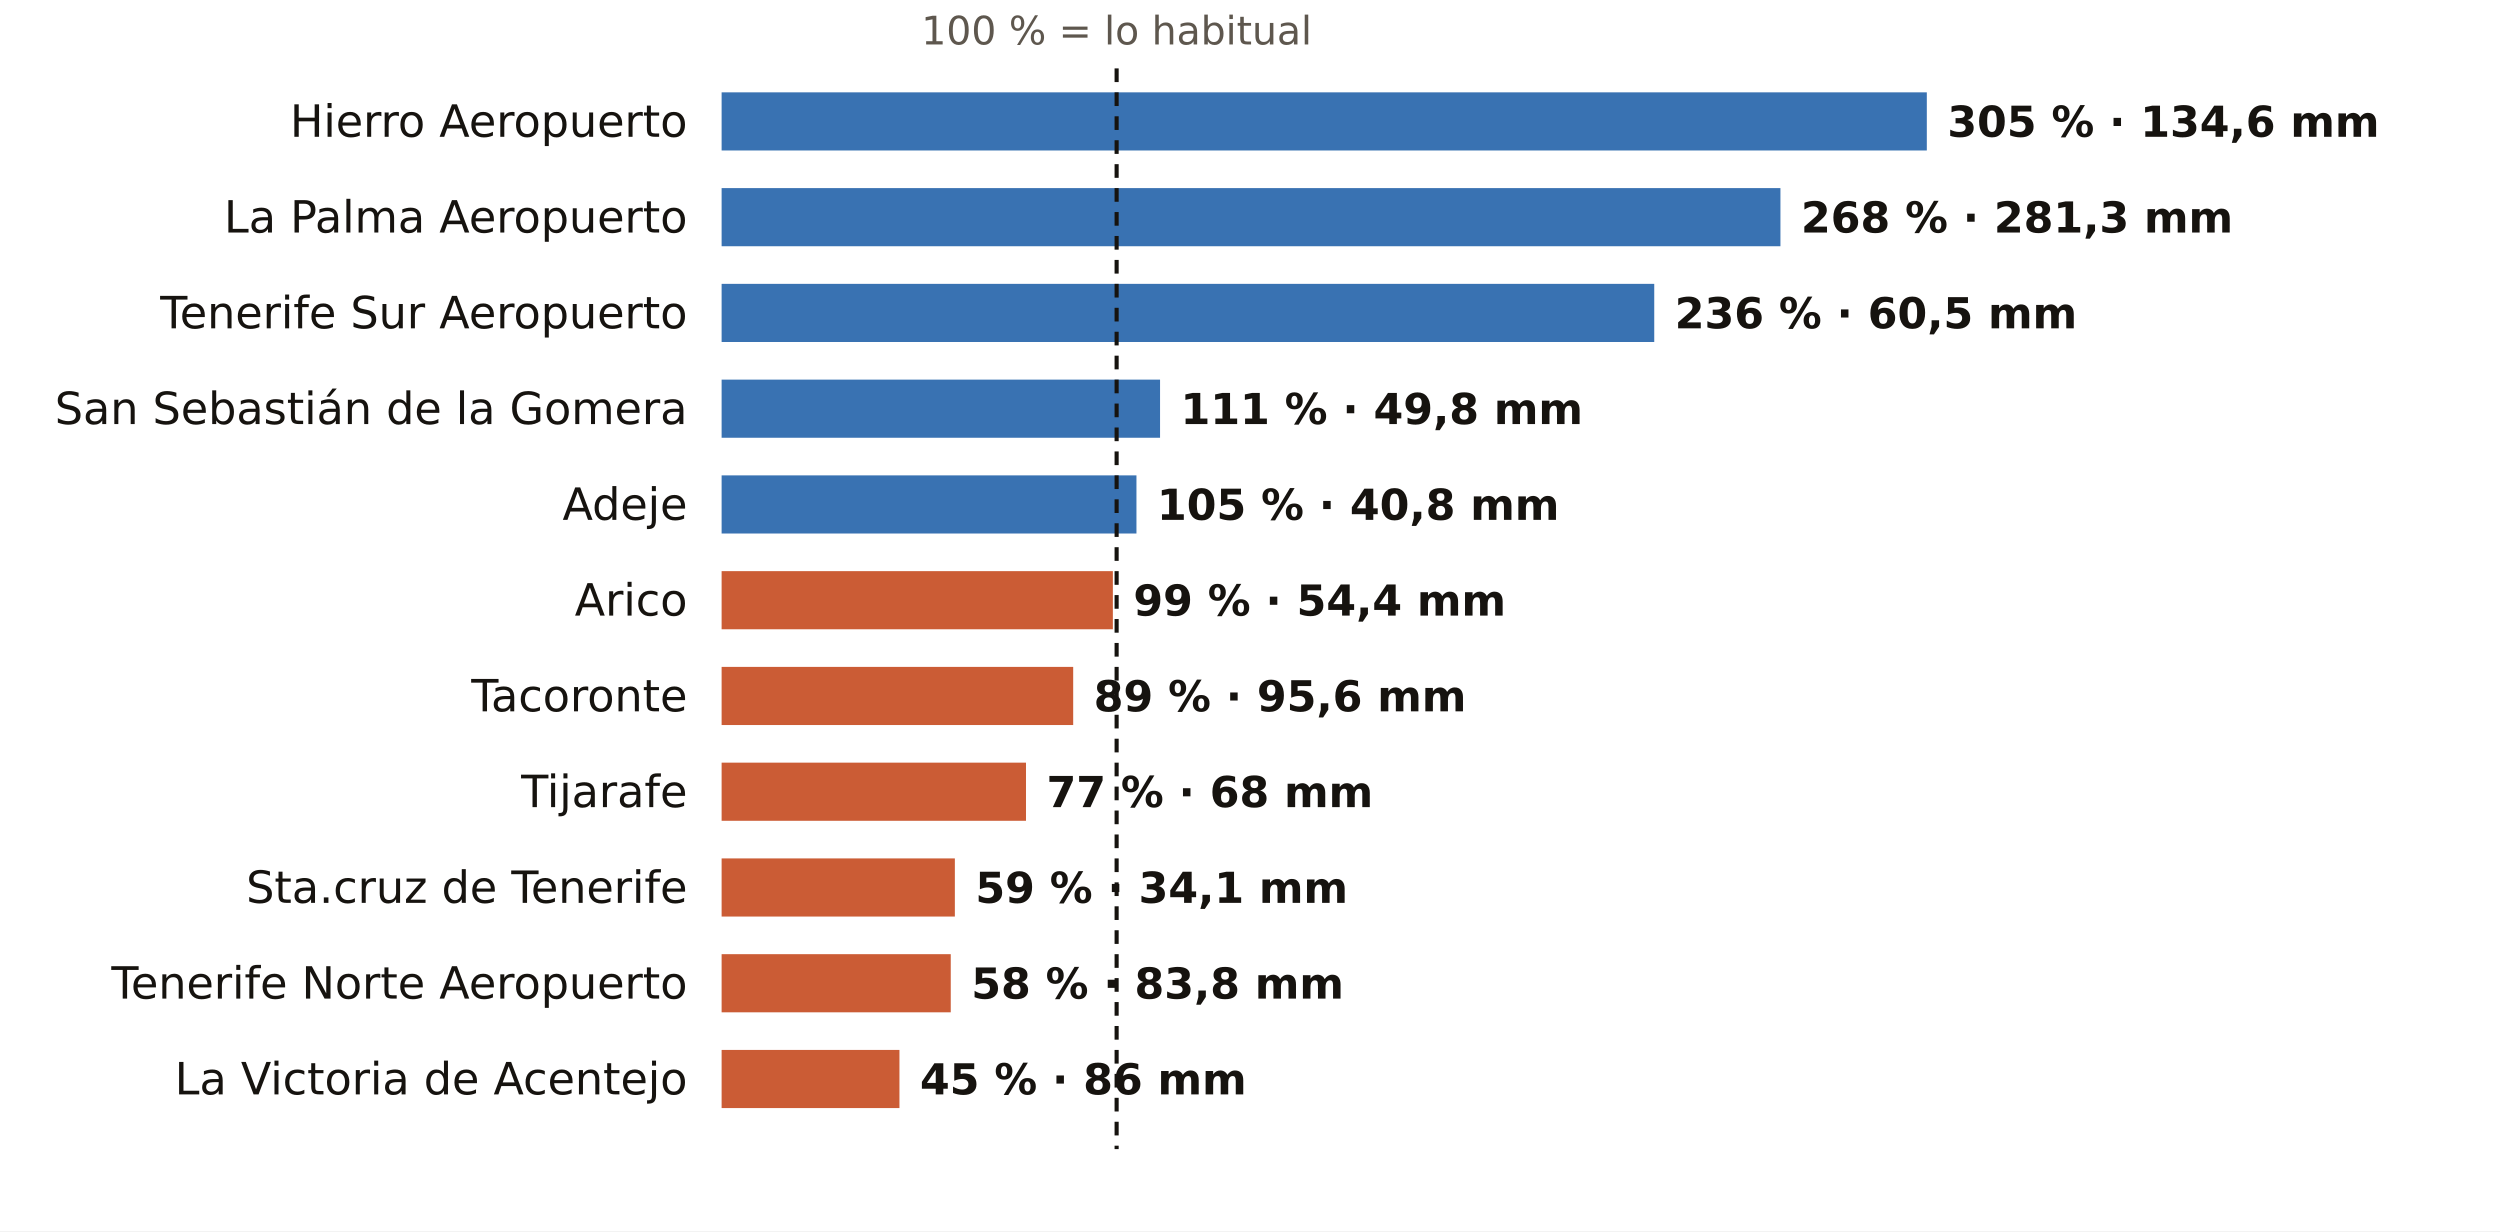
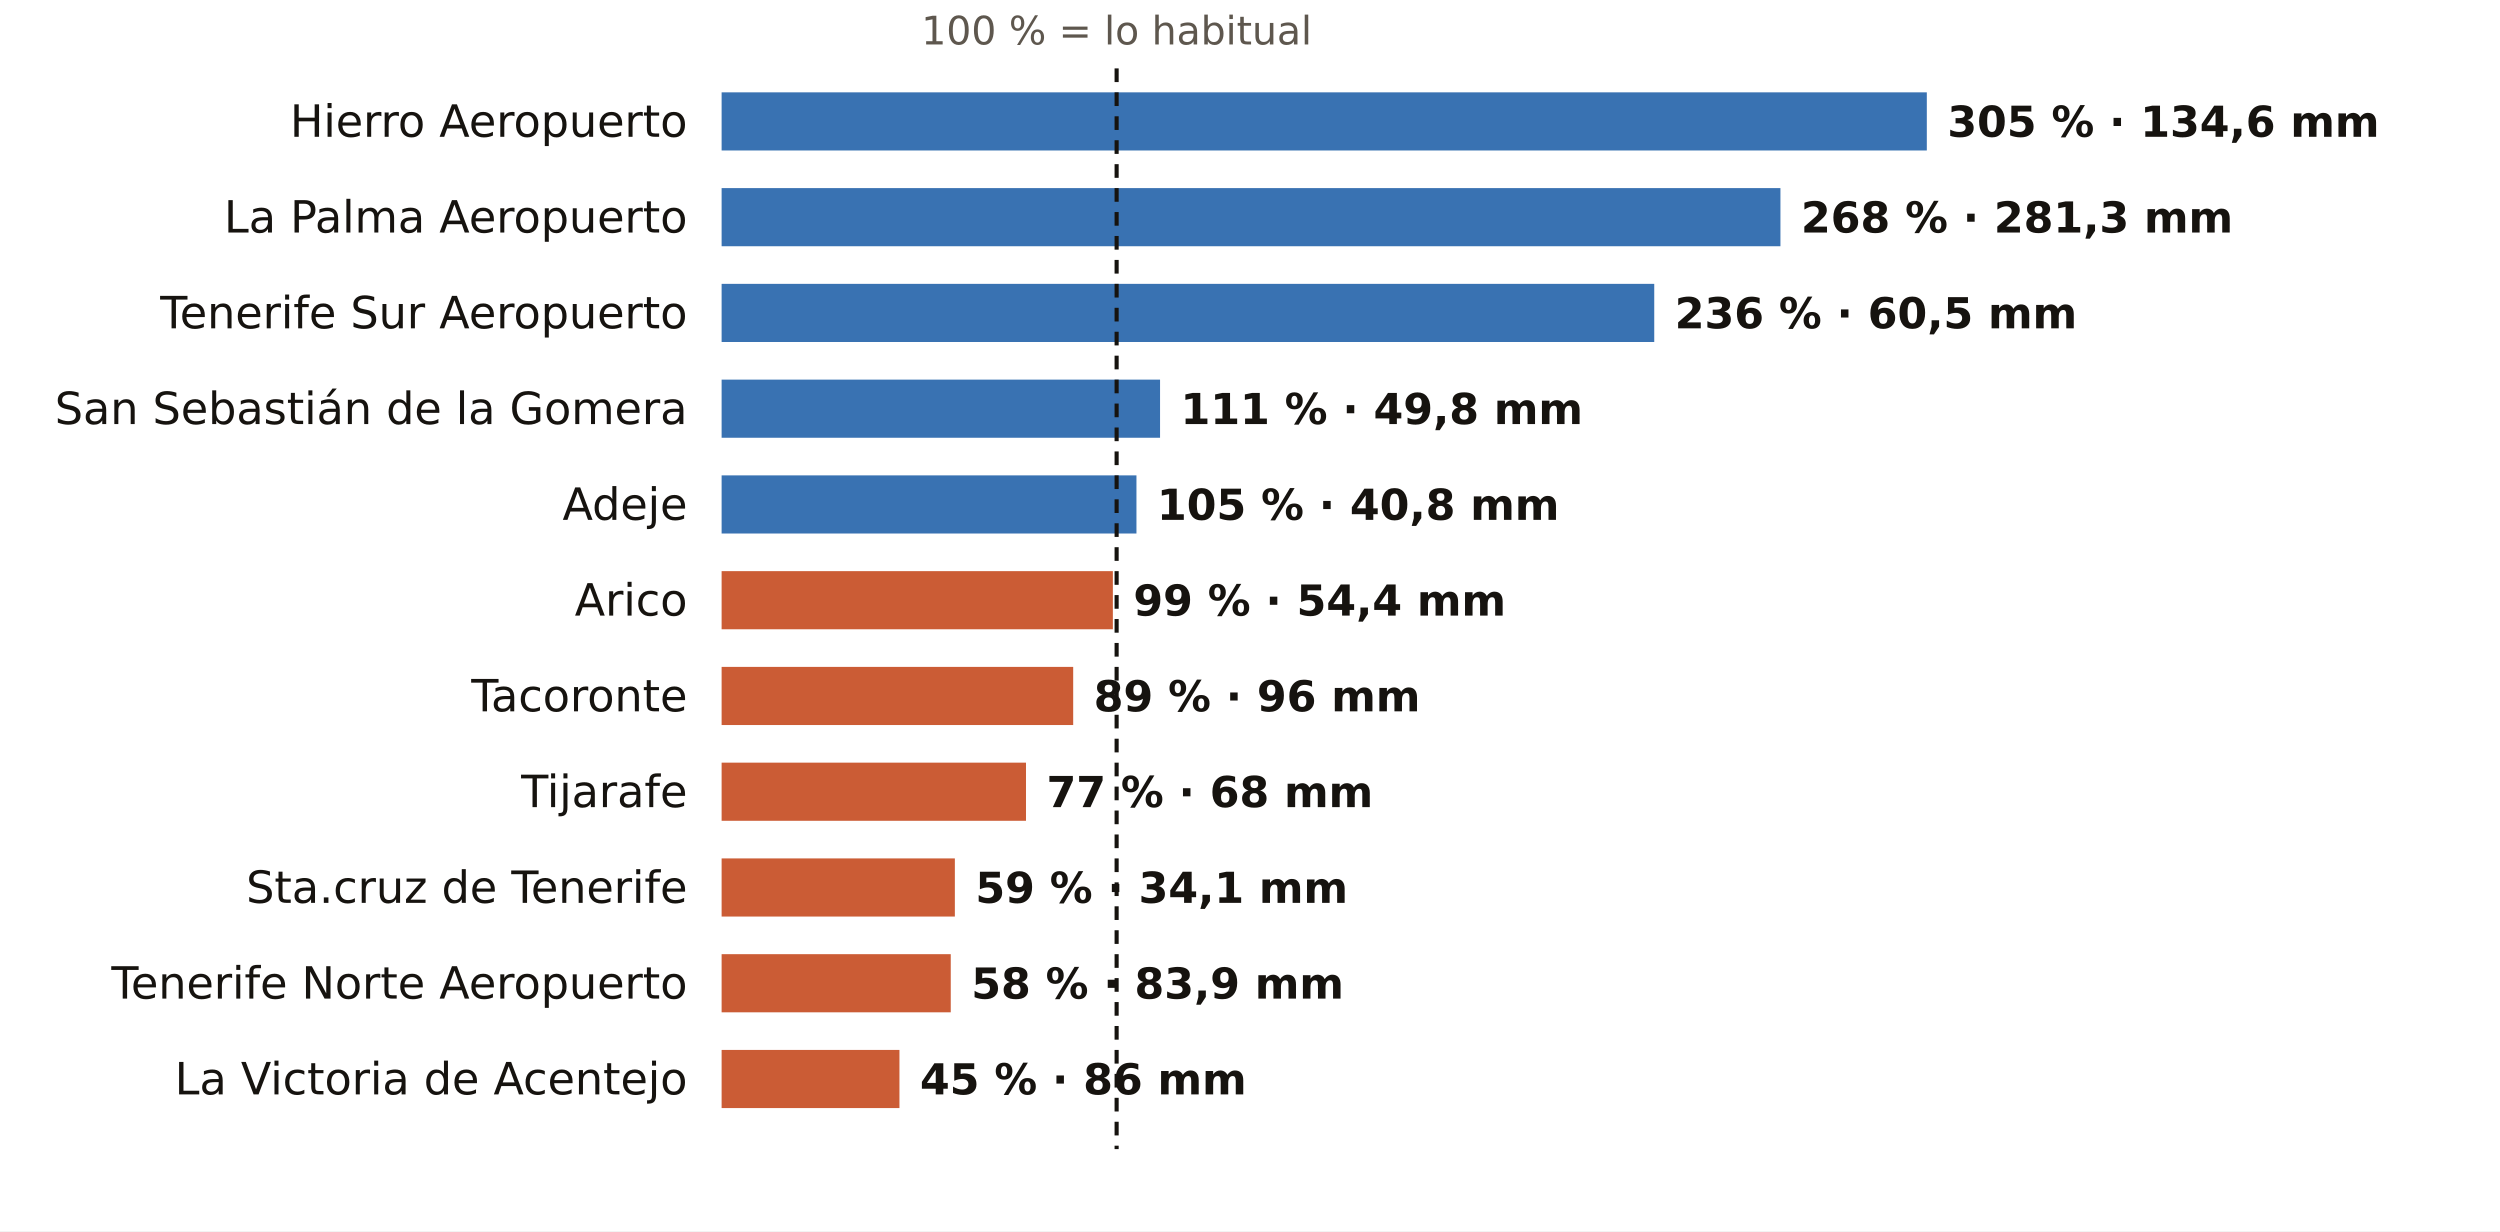
<svg xmlns="http://www.w3.org/2000/svg" viewBox="0 0 731 360" width="731" height="360" role="img" aria-label="El otoño en los pluviómetros de AEMET de Santa Cruz de Tenerife: % de lo habitual">
  <rect width="731" height="360" fill="#FFFFFF" />
  <text x="326.5" y="13.0" font-size="11.5" fill="#5E574E" text-anchor="middle" font-weight="400" font-family="Public Sans, DejaVu Sans, Arial, sans-serif">100 % = lo habitual</text>
  <text x="201.0" y="40.0" font-size="13" fill="#16130F" text-anchor="end" font-weight="500" font-family="Public Sans, DejaVu Sans, Arial, sans-serif">Hierro Aeropuerto</text>
  <rect x="211" y="27" width="352.4" height="17" fill="#1F5FA8" opacity="0.88" />
  <text x="569.4" y="40.0" font-size="12.5" fill="#16130F" text-anchor="start" font-weight="600" font-family="Public Sans, DejaVu Sans, Arial, sans-serif">305 % · 134,6 mm</text>
  <text x="201.0" y="68.0" font-size="13" fill="#16130F" text-anchor="end" font-weight="500" font-family="Public Sans, DejaVu Sans, Arial, sans-serif">La Palma Aeropuerto</text>
  <rect x="211" y="55" width="309.6" height="17" fill="#1F5FA8" opacity="0.88" />
  <text x="526.6" y="68.0" font-size="12.5" fill="#16130F" text-anchor="start" font-weight="600" font-family="Public Sans, DejaVu Sans, Arial, sans-serif">268 % · 281,3 mm</text>
  <text x="201.0" y="96.0" font-size="13" fill="#16130F" text-anchor="end" font-weight="500" font-family="Public Sans, DejaVu Sans, Arial, sans-serif">Tenerife Sur Aeropuerto</text>
  <rect x="211" y="83" width="272.7" height="17" fill="#1F5FA8" opacity="0.88" />
  <text x="489.7" y="96.0" font-size="12.5" fill="#16130F" text-anchor="start" font-weight="600" font-family="Public Sans, DejaVu Sans, Arial, sans-serif">236 % · 60,5 mm</text>
  <text x="201.0" y="124.0" font-size="13" fill="#16130F" text-anchor="end" font-weight="500" font-family="Public Sans, DejaVu Sans, Arial, sans-serif">San Sebastián de la Gomera</text>
  <rect x="211" y="111" width="128.2" height="17" fill="#1F5FA8" opacity="0.88" />
  <text x="345.2" y="124.0" font-size="12.5" fill="#16130F" text-anchor="start" font-weight="600" font-family="Public Sans, DejaVu Sans, Arial, sans-serif">111 % · 49,8 mm</text>
  <text x="201.0" y="152.0" font-size="13" fill="#16130F" text-anchor="end" font-weight="500" font-family="Public Sans, DejaVu Sans, Arial, sans-serif">Adeje</text>
  <rect x="211" y="139" width="121.3" height="17" fill="#1F5FA8" opacity="0.88" />
  <text x="338.3" y="152.0" font-size="12.5" fill="#16130F" text-anchor="start" font-weight="600" font-family="Public Sans, DejaVu Sans, Arial, sans-serif">105 % · 40,8 mm</text>
  <text x="201.0" y="180.0" font-size="13" fill="#16130F" text-anchor="end" font-weight="500" font-family="Public Sans, DejaVu Sans, Arial, sans-serif">Arico</text>
  <rect x="211" y="167" width="114.4" height="17" fill="#C4461A" opacity="0.88" />
  <text x="331.4" y="180.0" font-size="12.5" fill="#16130F" text-anchor="start" font-weight="600" font-family="Public Sans, DejaVu Sans, Arial, sans-serif">99 % · 54,4 mm</text>
  <text x="201.0" y="208.0" font-size="13" fill="#16130F" text-anchor="end" font-weight="500" font-family="Public Sans, DejaVu Sans, Arial, sans-serif">Tacoronte</text>
  <rect x="211" y="195" width="102.8" height="17" fill="#C4461A" opacity="0.88" />
-   <text x="319.8" y="208.0" font-size="12.5" fill="#16130F" text-anchor="start" font-weight="600" font-family="Public Sans, DejaVu Sans, Arial, sans-serif">89 % · 95,6 mm</text>
+   <text x="319.8" y="208.0" font-size="12.5" fill="#16130F" text-anchor="start" font-weight="600" font-family="Public Sans, DejaVu Sans, Arial, sans-serif">89 % · 96 mm</text>
  <text x="201.0" y="236.0" font-size="13" fill="#16130F" text-anchor="end" font-weight="500" font-family="Public Sans, DejaVu Sans, Arial, sans-serif">Tijarafe</text>
  <rect x="211" y="223" width="89.0" height="17" fill="#C4461A" opacity="0.88" />
  <text x="306.0" y="236.0" font-size="12.5" fill="#16130F" text-anchor="start" font-weight="600" font-family="Public Sans, DejaVu Sans, Arial, sans-serif">77 % · 68 mm</text>
  <text x="201.0" y="264.0" font-size="13" fill="#16130F" text-anchor="end" font-weight="500" font-family="Public Sans, DejaVu Sans, Arial, sans-serif">Sta.cruz de Tenerife</text>
  <rect x="211" y="251" width="68.2" height="17" fill="#C4461A" opacity="0.88" />
  <text x="285.2" y="264.0" font-size="12.5" fill="#16130F" text-anchor="start" font-weight="600" font-family="Public Sans, DejaVu Sans, Arial, sans-serif">59 % · 34,1 mm</text>
  <text x="201.0" y="292.0" font-size="13" fill="#16130F" text-anchor="end" font-weight="500" font-family="Public Sans, DejaVu Sans, Arial, sans-serif">Tenerife Norte Aeropuerto</text>
  <rect x="211" y="279" width="67.0" height="17" fill="#C4461A" opacity="0.88" />
-   <text x="284.0" y="292.0" font-size="12.5" fill="#16130F" text-anchor="start" font-weight="600" font-family="Public Sans, DejaVu Sans, Arial, sans-serif">58 % · 83,8 mm</text>
+   <text x="284.0" y="292.0" font-size="12.5" fill="#16130F" text-anchor="start" font-weight="600" font-family="Public Sans, DejaVu Sans, Arial, sans-serif">58 % · 83,9 mm</text>
  <text x="201.0" y="320.0" font-size="13" fill="#16130F" text-anchor="end" font-weight="500" font-family="Public Sans, DejaVu Sans, Arial, sans-serif">La Victoria de Acentejo</text>
  <rect x="211" y="307" width="52.0" height="17" fill="#C4461A" opacity="0.88" />
  <text x="269.0" y="320.0" font-size="12.5" fill="#16130F" text-anchor="start" font-weight="600" font-family="Public Sans, DejaVu Sans, Arial, sans-serif">45 % · 86 mm</text>
  <line x1="326.5" x2="326.5" y1="20" y2="336" stroke="#16130F" stroke-width="1.2" stroke-dasharray="4 3" />
</svg>
